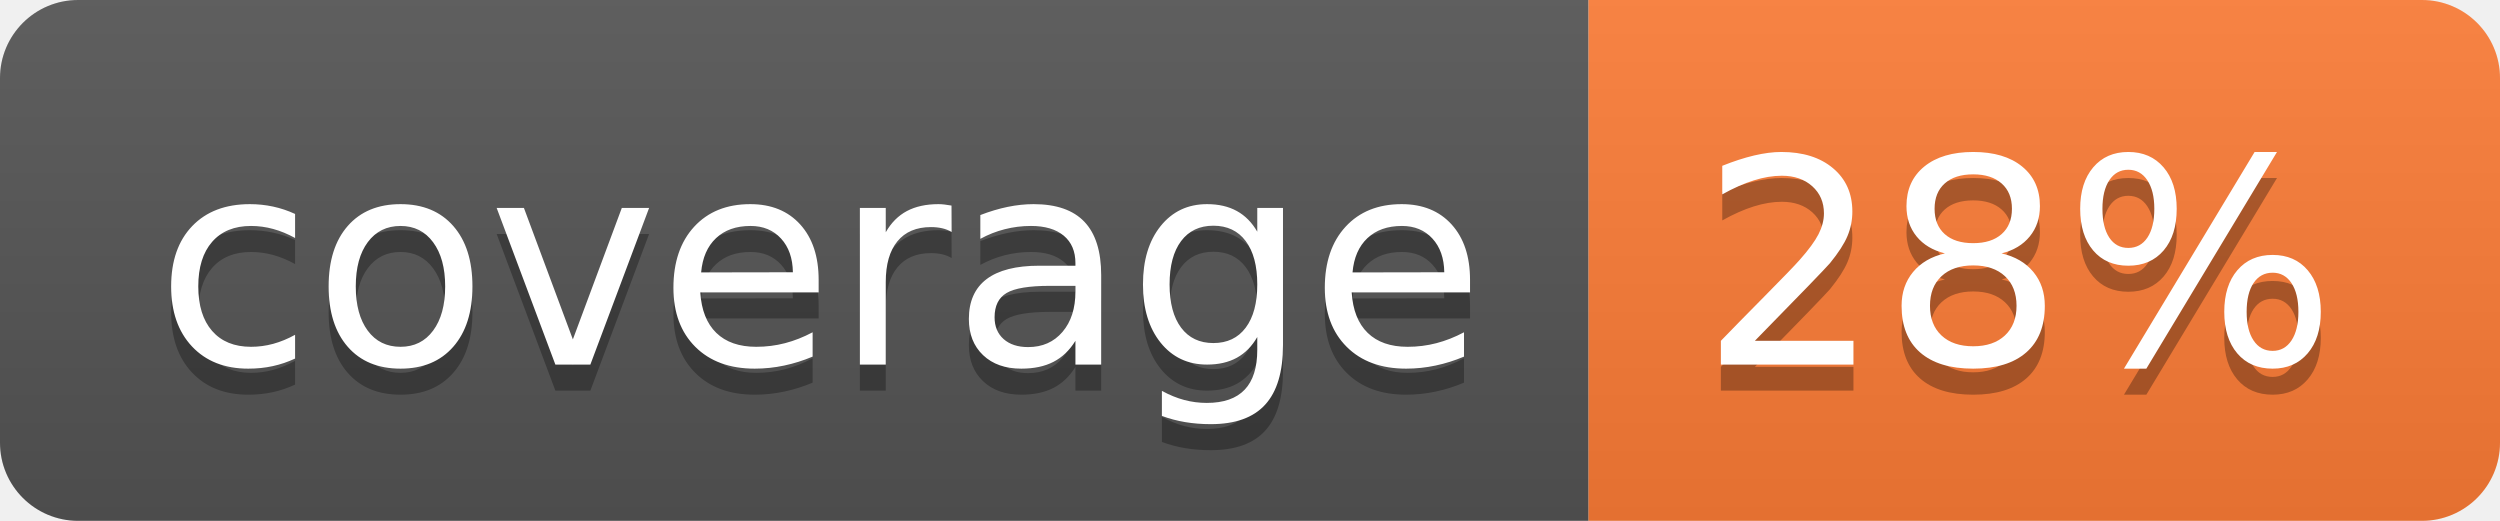
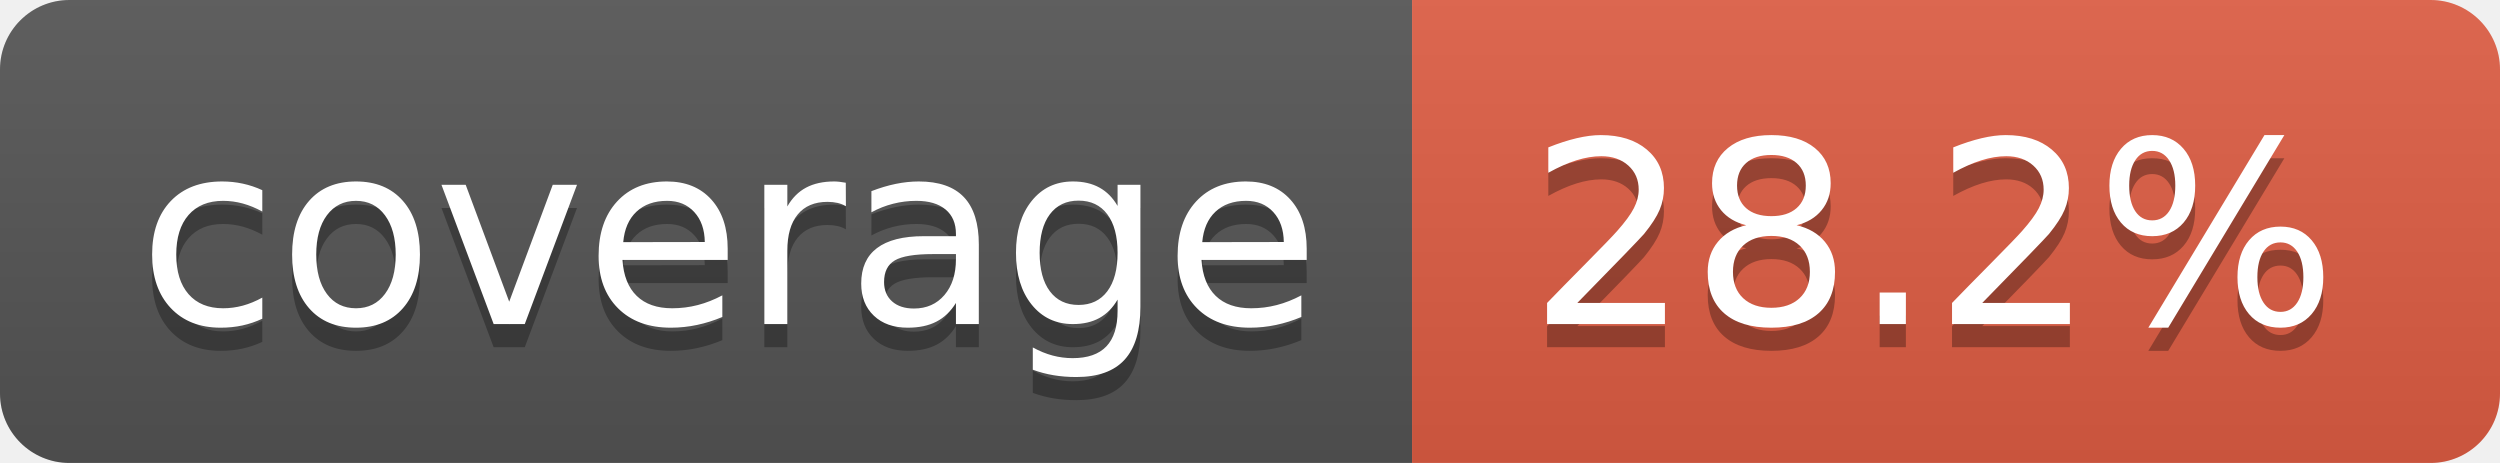
- <svg xmlns="http://www.w3.org/2000/svg" width="96" height="20" role="img" aria-label="coverage: 28%">
+ <svg xmlns="http://www.w3.org/2000/svg" width="108" height="20" role="img" aria-label="coverage: 28.2%">
  <linearGradient id="s" x2="0" y2="100%">
    <stop offset="0" stop-color="#bbb" stop-opacity=".1" />
    <stop offset="1" stop-opacity=".1" />
  </linearGradient>
  <clipPath id="r">
-     <rect width="96" height="20" rx="3" fill="#fff" />
+     <rect width="108" height="20" rx="3" fill="#fff" />
  </clipPath>
  <g clip-path="url(#r)">
    <rect width="61" height="20" fill="#555" />
-     <rect x="61" width="35" height="20" fill="#fe7d37" />
-     <rect width="96" height="20" fill="url(#s)" />
+     <rect x="61" width="47" height="20" fill="#e05d44" />
+     <rect width="108" height="20" fill="url(#s)" />
  </g>
  <g fill="#fff" text-anchor="middle" font-family="Verdana,Geneva,DejaVu Sans,sans-serif" text-rendering="geometricPrecision" font-size="110">
    <text aria-hidden="true" x="315" y="150" fill="#010101" fill-opacity=".3" transform="scale(.1)" textLength="510">coverage</text>
    <text x="315" y="140" transform="scale(.1)" fill="#fff" textLength="510">coverage</text>
-     <text aria-hidden="true" x="775" y="150" fill="#010101" fill-opacity=".3" transform="scale(.1)" textLength="250">28%</text>
-     <text x="775" y="140" transform="scale(.1)" fill="#fff" textLength="250">28%</text>
+     <text aria-hidden="true" x="835" y="150" fill="#010101" fill-opacity=".3" transform="scale(.1)" textLength="370">28.2%</text>
+     <text x="835" y="140" transform="scale(.1)" fill="#fff" textLength="370">28.2%</text>
  </g>
</svg>
